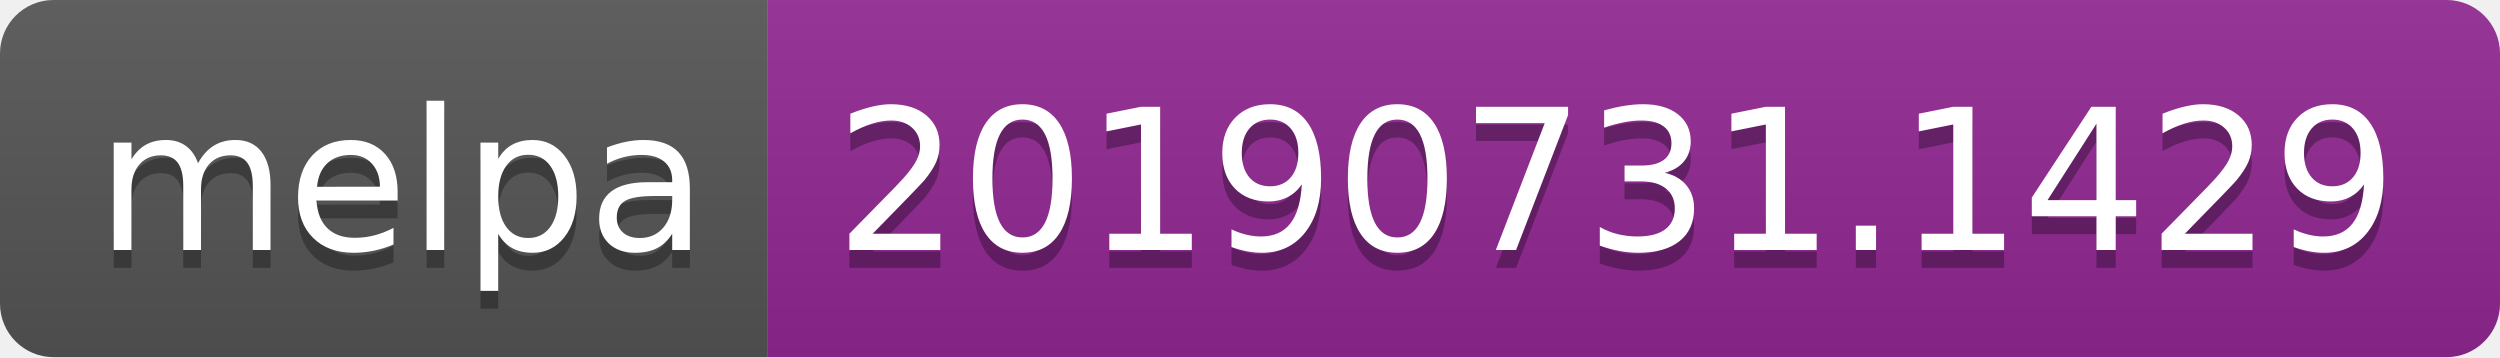
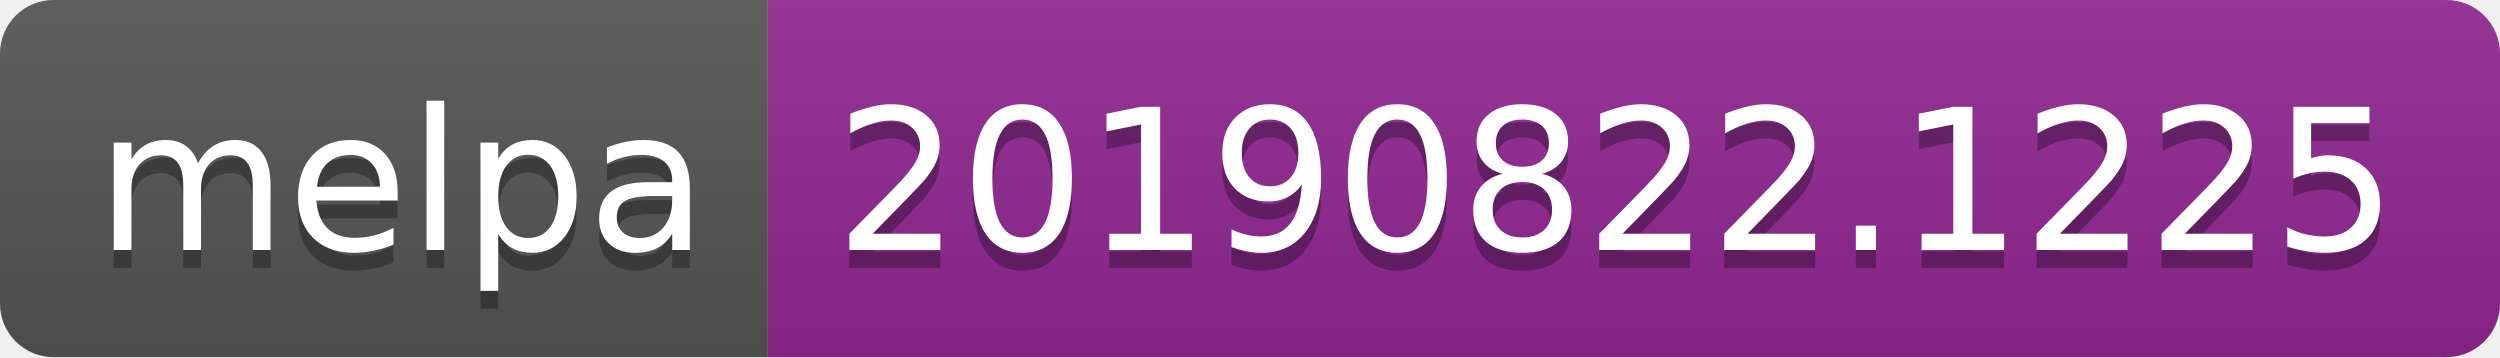
<svg xmlns="http://www.w3.org/2000/svg" width="140" height="20">
  <linearGradient id="b" x2="0" y2="100%">
    <stop offset="0" stop-color="#bbb" stop-opacity=".1" />
    <stop offset="1" stop-opacity=".1" />
  </linearGradient>
  <clipPath id="a">
    <rect width="140" height="20" rx="3" fill="#fff" />
  </clipPath>
  <g clip-path="url(#a)">
    <path fill="#555" d="M0 0h43v20H0z" />
    <path fill="#922793" d="M43 0h97v20H43z" />
    <path fill="url(#b)" d="M0 0h140v20H0z" />
  </g>
  <g fill="#fff" text-anchor="middle" font-family="DejaVu Sans,Verdana,Geneva,sans-serif" font-size="110">
    <text x="225" y="150" fill="#010101" fill-opacity=".3" transform="scale(.1)" textLength="330">melpa</text>
    <text x="225" y="140" transform="scale(.1)" textLength="330">melpa</text>
-     <text x="905" y="150" fill="#010101" fill-opacity=".3" transform="scale(.1)" textLength="870">20190731.1429</text>
-     <text x="905" y="140" transform="scale(.1)" textLength="870">20190731.1429</text>
+     <text x="905" y="150" fill="#010101" fill-opacity=".3" transform="scale(.1)" textLength="870">20190822.1225</text>
+     <text x="905" y="140" transform="scale(.1)" textLength="870">20190822.1225</text>
  </g>
</svg>
